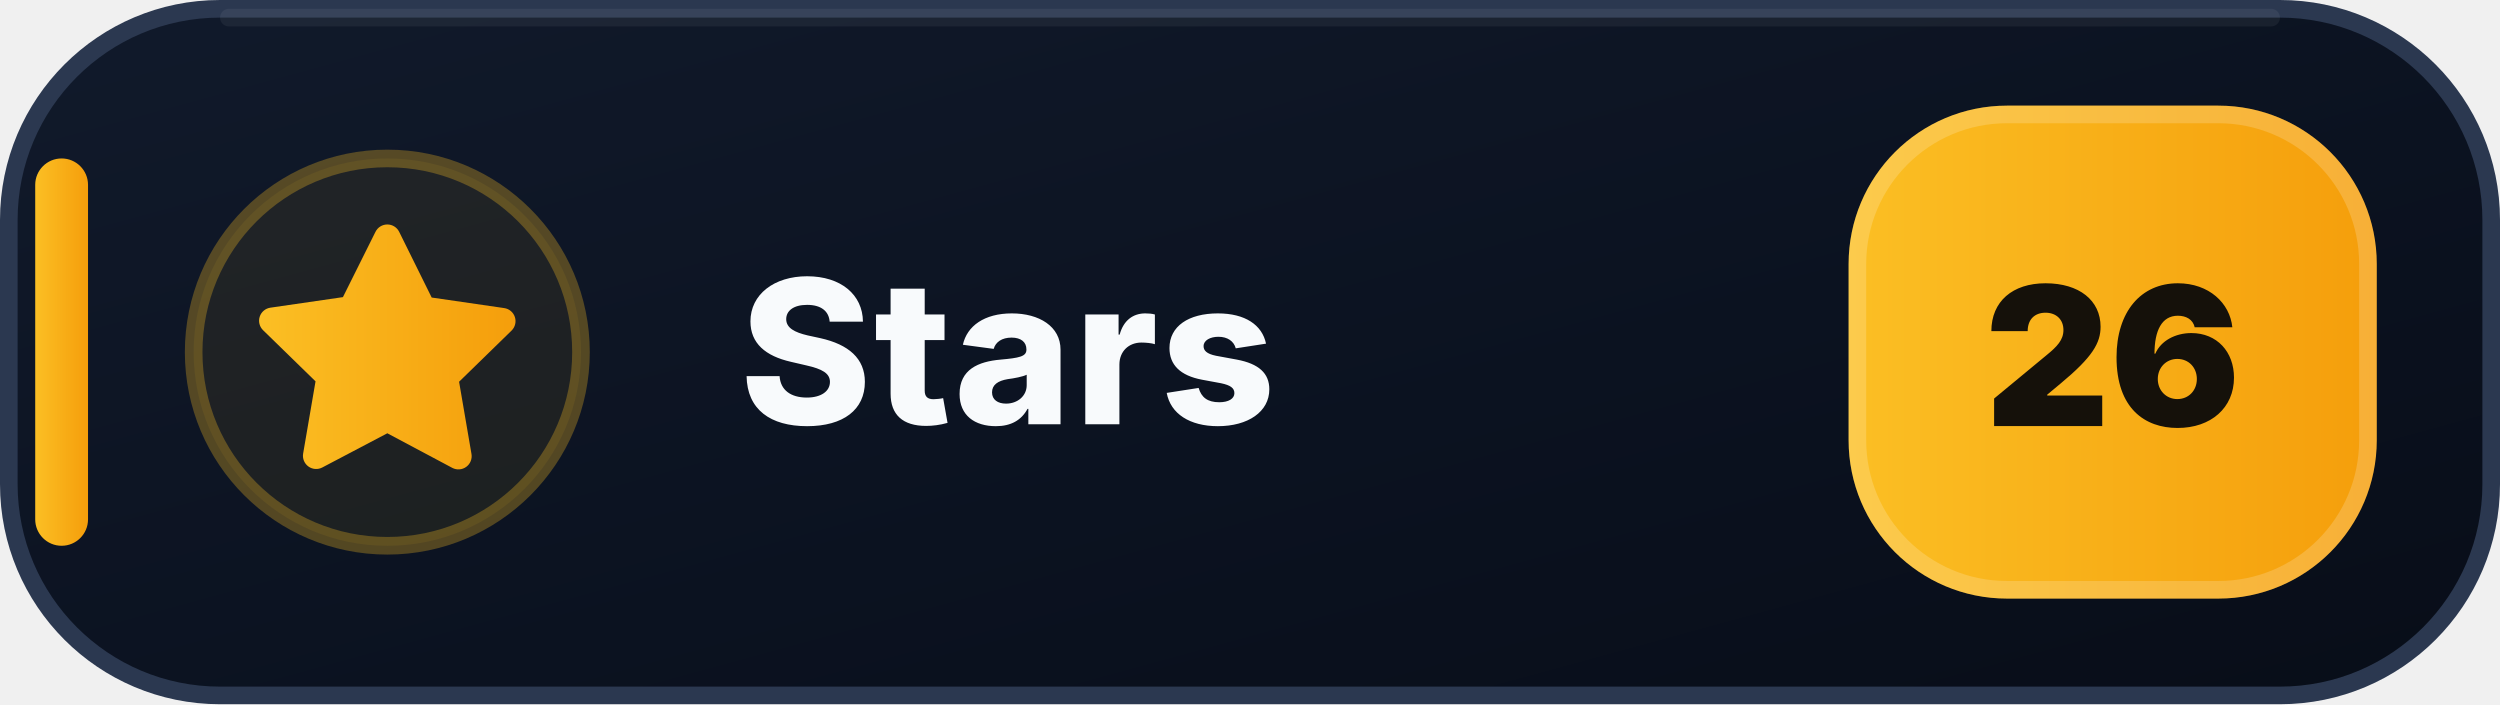
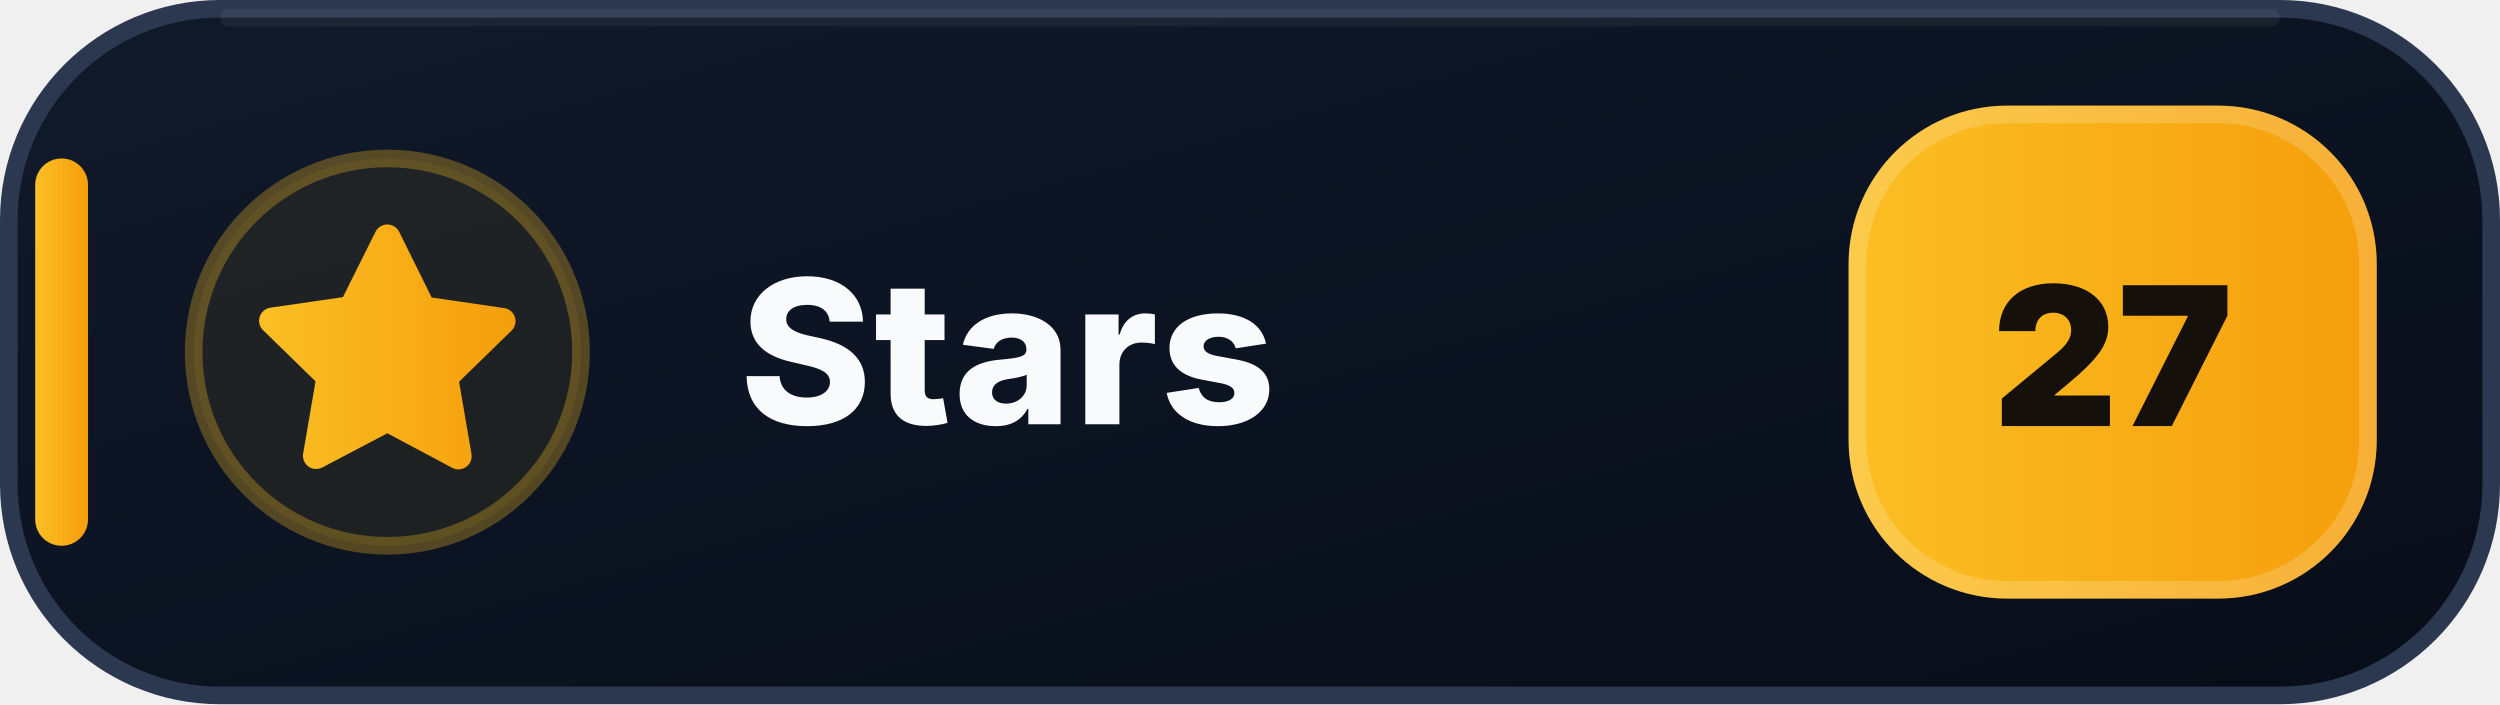
- <svg xmlns="http://www.w3.org/2000/svg" width="142" height="40" viewBox="0 0 142 40" role="img" aria-label="Stars: 26">
+ <svg xmlns="http://www.w3.org/2000/svg" width="142" height="40" viewBox="0 0 142 40" role="img" aria-label="Stars: 27">
  <defs>
    <linearGradient id="stars-bg" x1="0" y1="0" x2="1" y2="1">
      <stop offset="0" stop-color="#111A2B" />
      <stop offset=".58" stop-color="#0B1220" />
      <stop offset="1" stop-color="#080D18" />
    </linearGradient>
    <linearGradient id="stars-accent" x1="0" y1="0" x2="1" y2="0">
      <stop offset="0" stop-color="#FBBF24" />
      <stop offset="1" stop-color="#F59E0B" />
    </linearGradient>
  </defs>
  <rect x=".5" y=".5" width="141" height="39" rx="12" fill="url(#stars-bg)" stroke="#2B3850" />
  <path d="M13 1h116" stroke="#FFFFFF" stroke-opacity=".055" stroke-linecap="round" />
  <rect x="2" y="9" width="3" height="22" rx="1.5" fill="url(#stars-accent)" />
  <circle cx="22" cy="20" r="11" fill="#FBBF24" fill-opacity=".075" stroke="#FBBF24" stroke-opacity=".3" />
  <g transform="translate(14 12)" fill="url(#stars-accent)">
    <path d="M8 .75a.75.75 0 0 1 .673.418L10.52 4.9l4.12.599a.75.75 0 0 1 .416 1.279l-2.98 2.905.704 4.103a.75.75 0 0 1-1.088.79L8 12.61l-3.694 1.943a.75.75 0 0 1-1.088-.79l.704-4.103-2.98-2.905a.75.75 0 0 1 .416-1.279l4.12-.599L7.327 1.168A.75.75 0 0 1 8 .75Z" />
  </g>
  <text x="42" y="24.1" fill="#F8FAFC" font-family="Segoe UI,Inter,Arial,sans-serif" font-size="11.4" font-weight="800" letter-spacing=".12">Stars</text>
  <rect x="105" y="6" width="30" height="28" rx="9" fill="url(#stars-accent)" />
  <rect x="105.5" y="6.5" width="29" height="27" rx="8.5" fill="none" stroke="#FFFFFF" stroke-opacity=".18" />
-   <text x="120" y="24.2" text-anchor="middle" fill="#15110A" font-family="Segoe UI,Inter,Arial,sans-serif" font-size="11" font-weight="900">26</text>
+   <text x="120" y="24.2" text-anchor="middle" fill="#15110A" font-family="Segoe UI,Inter,Arial,sans-serif" font-size="11" font-weight="900">27</text>
</svg>
